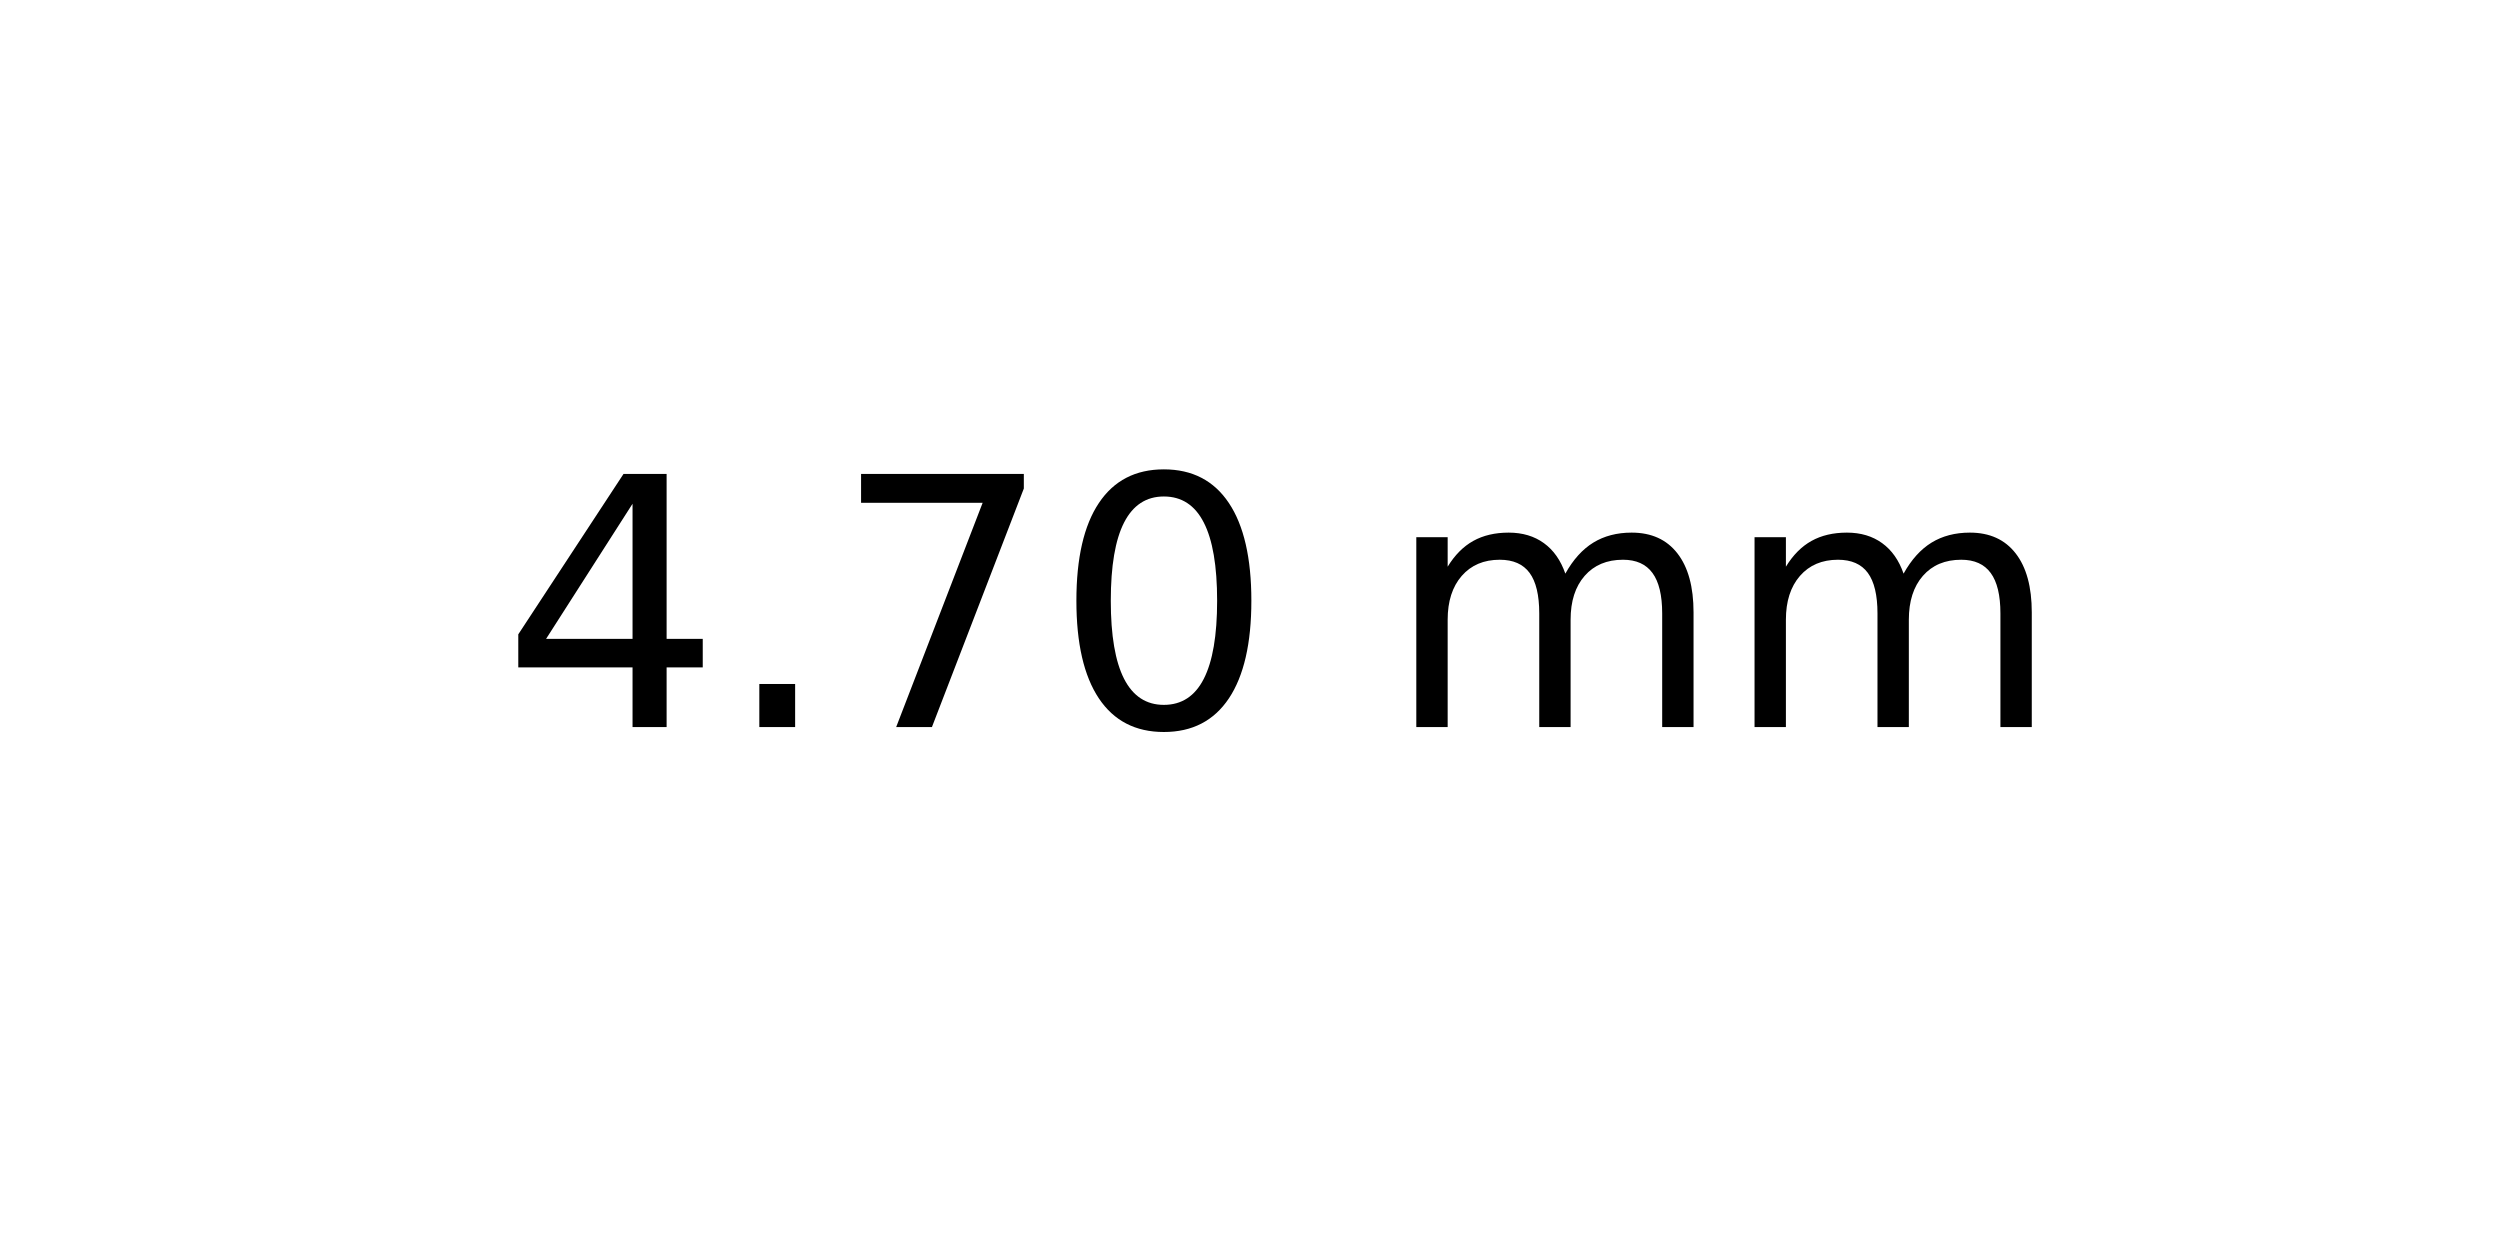
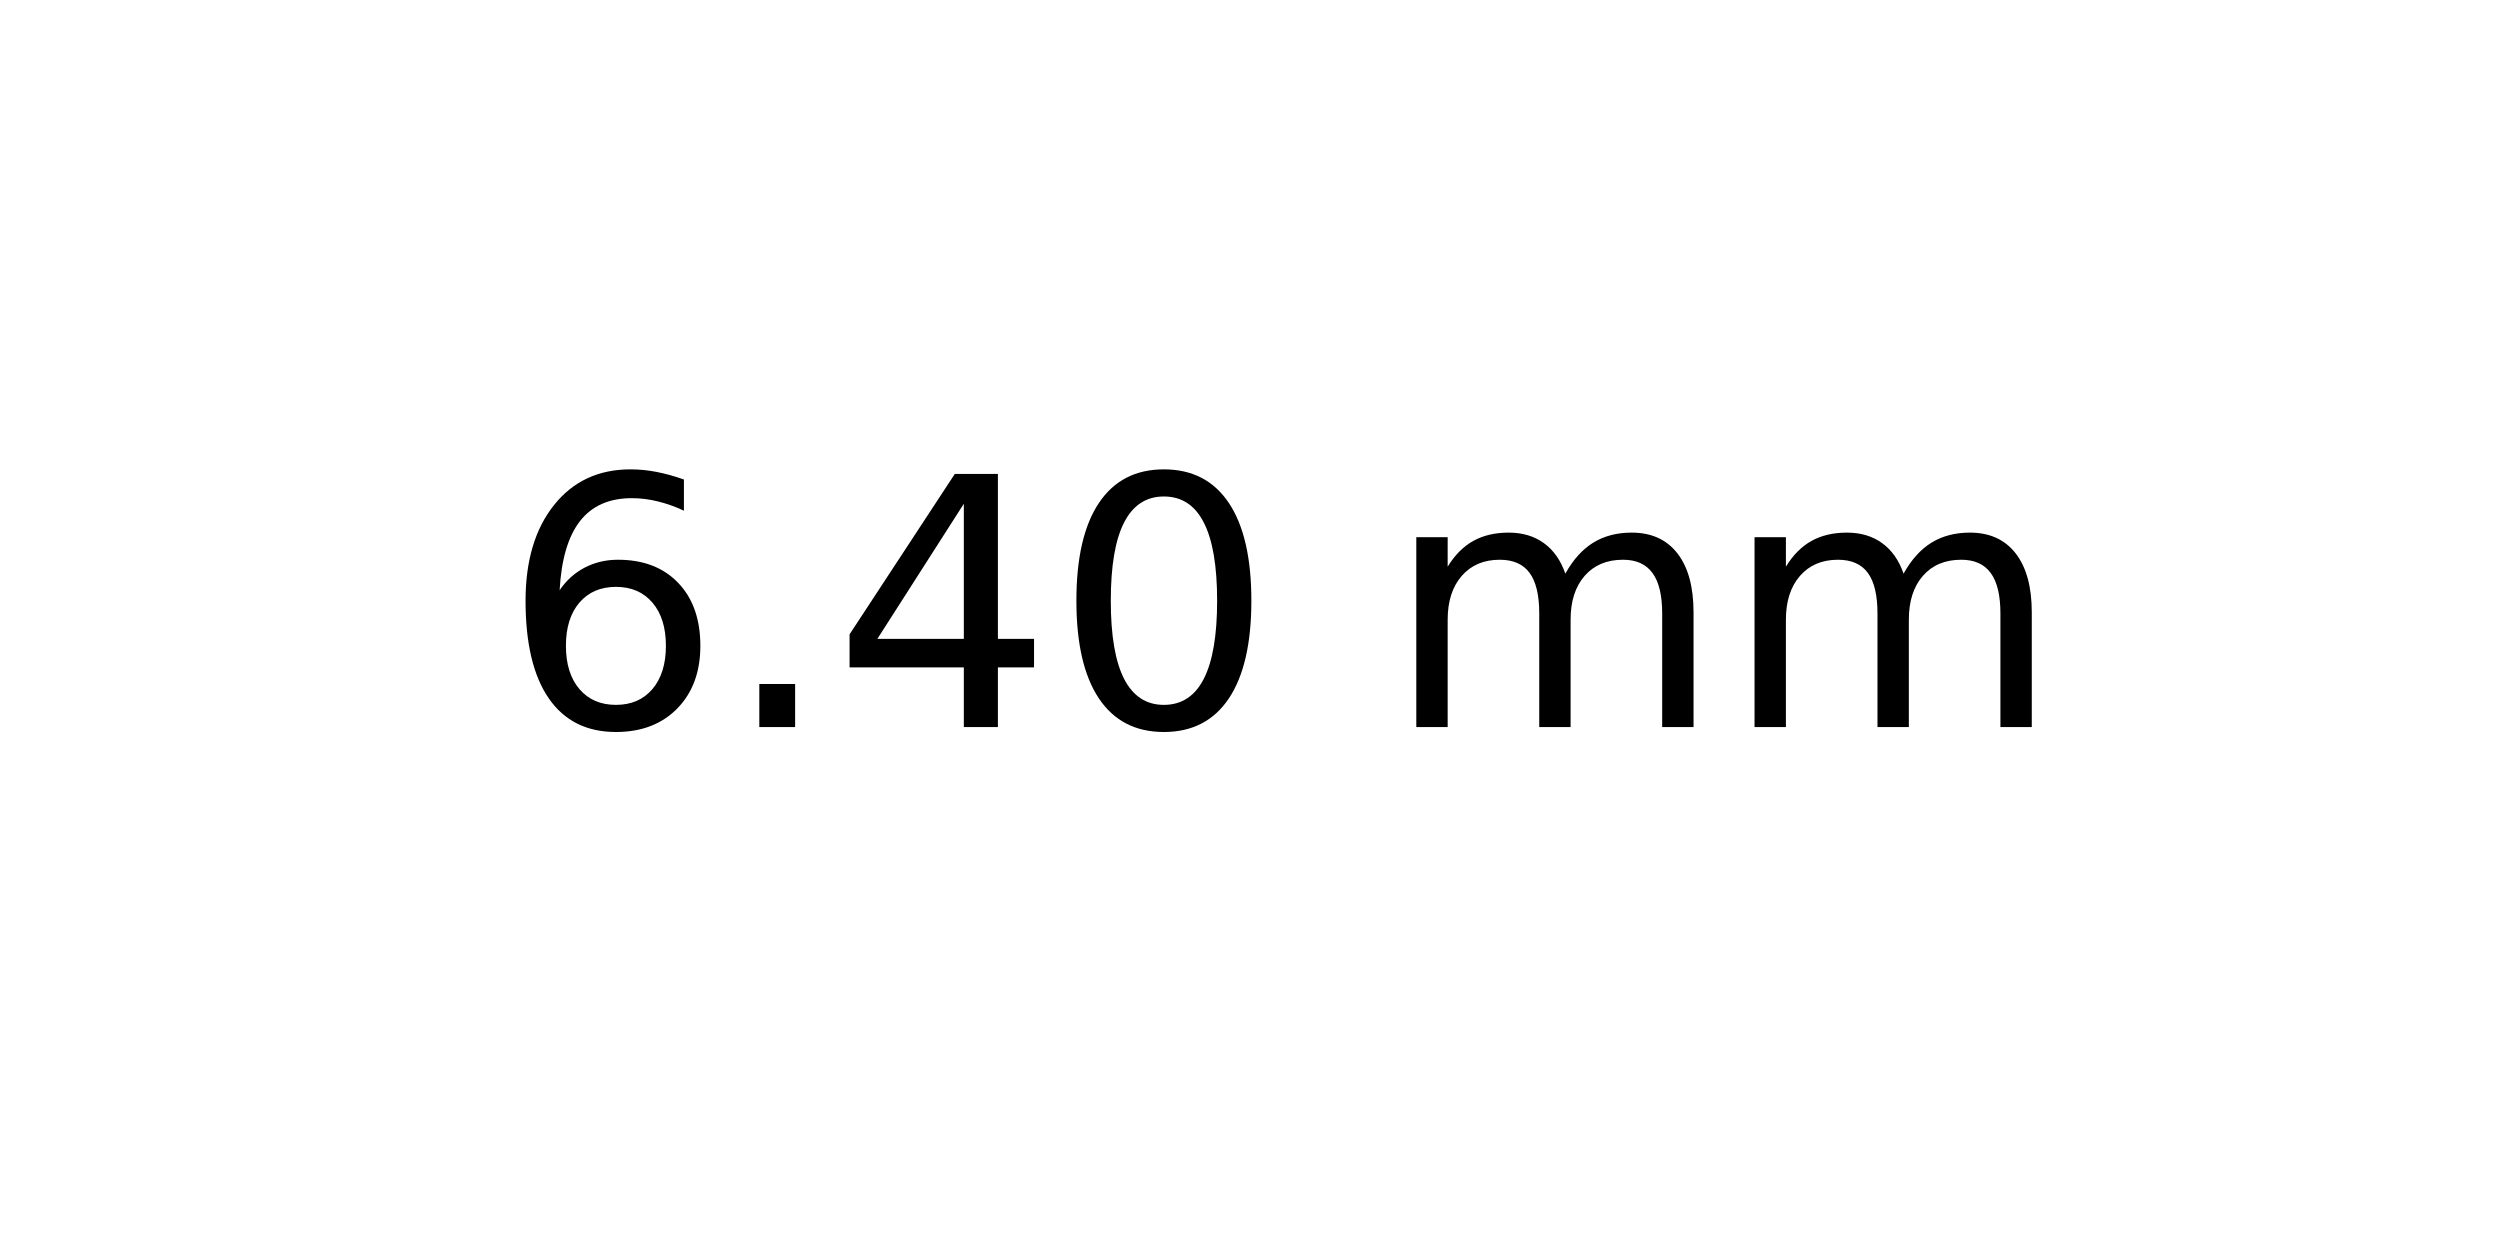
<svg xmlns="http://www.w3.org/2000/svg" xmlns:xlink="http://www.w3.org/1999/xlink" width="72pt" height="36pt" viewBox="0 0 72 36" version="1.1">
  <defs>
    <style type="text/css">*{stroke-linejoin: round; stroke-linecap: butt}</style>
  </defs>
  <g id="figure_1">
    <g id="axes_1">
      <g id="text_1">
        <g transform="translate(14.4375 20.93937) scale(0.1 -0.1)">
          <defs>
+             <path id="DejaVuSans-36" d="M 2113 2584  Q 1688 2584 1439 2293  Q 1191 2003 1191 1497  Q 1191 994 1439 701  Q 1688 409 2113 409  Q 2538 409 2786 701  Q 3034 994 3034 1497  Q 3034 2003 2786 2293  Q 2538 2584 2113 2584  z M 3366 4563  L 3366 3988  Q 3128 4100 2886 4159  Q 2644 4219 2406 4219  Q 1781 4219 1451 3797  Q 1122 3375 1075 2522  Q 1259 2794 1537 2939  Q 1816 3084 2150 3084  Q 2853 3084 3261 2657  Q 3669 2231 3669 1497  Q 3669 778 3244 343  Q 2819 -91 2113 -91  Q 1303 -91 875 529  Q 447 1150 447 2328  Q 447 3434 972 4092  Q 1497 4750 2381 4750  Q 2619 4750 2861 4703  Q 3103 4656 3366 4563  z " transform="scale(0.015625)" />
+             <path id="DejaVuSans-2e" d="M 684 794  L 1344 794  L 1344 0  L 684 0  L 684 794  z " transform="scale(0.015625)" />
            <path id="DejaVuSans-34" d="M 2419 4116  L 825 1625  L 2419 1625  L 2419 4116  z M 2253 4666  L 3047 4666  L 3047 1625  L 3713 1625  L 3713 1100  L 3047 1100  L 3047 0  L 2419 0  L 2419 1100  L 313 1100  L 313 1709  L 2253 4666  z " transform="scale(0.015625)" />
-             <path id="DejaVuSans-2e" d="M 684 794  L 1344 794  L 1344 0  L 684 0  L 684 794  z " transform="scale(0.015625)" />
-             <path id="DejaVuSans-37" d="M 525 4666  L 3525 4666  L 3525 4397  L 1831 0  L 1172 0  L 2766 4134  L 525 4134  L 525 4666  z " transform="scale(0.015625)" />
            <path id="DejaVuSans-30" d="M 2034 4250  Q 1547 4250 1301 3770  Q 1056 3291 1056 2328  Q 1056 1369 1301 889  Q 1547 409 2034 409  Q 2525 409 2770 889  Q 3016 1369 3016 2328  Q 3016 3291 2770 3770  Q 2525 4250 2034 4250  z M 2034 4750  Q 2819 4750 3233 4129  Q 3647 3509 3647 2328  Q 3647 1150 3233 529  Q 2819 -91 2034 -91  Q 1250 -91 836 529  Q 422 1150 422 2328  Q 422 3509 836 4129  Q 1250 4750 2034 4750  z " transform="scale(0.015625)" />
            <path id="DejaVuSans-20" transform="scale(0.015625)" />
            <path id="DejaVuSans-6d" d="M 3328 2828  Q 3544 3216 3844 3400  Q 4144 3584 4550 3584  Q 5097 3584 5394 3201  Q 5691 2819 5691 2113  L 5691 0  L 5113 0  L 5113 2094  Q 5113 2597 4934 2840  Q 4756 3084 4391 3084  Q 3944 3084 3684 2787  Q 3425 2491 3425 1978  L 3425 0  L 2847 0  L 2847 2094  Q 2847 2600 2669 2842  Q 2491 3084 2119 3084  Q 1678 3084 1418 2786  Q 1159 2488 1159 1978  L 1159 0  L 581 0  L 581 3500  L 1159 3500  L 1159 2956  Q 1356 3278 1631 3431  Q 1906 3584 2284 3584  Q 2666 3584 2933 3390  Q 3200 3197 3328 2828  z " transform="scale(0.015625)" />
          </defs>
-           <use xlink:href="#DejaVuSans-34" />
+           <use xlink:href="#DejaVuSans-36" />
          <use xlink:href="#DejaVuSans-2e" x="63.623" />
-           <use xlink:href="#DejaVuSans-37" x="95.41" />
+           <use xlink:href="#DejaVuSans-34" x="95.41" />
          <use xlink:href="#DejaVuSans-30" x="159.033" />
          <use xlink:href="#DejaVuSans-20" x="222.656" />
          <use xlink:href="#DejaVuSans-6d" x="254.443" />
          <use xlink:href="#DejaVuSans-6d" x="351.855" />
        </g>
      </g>
    </g>
  </g>
</svg>
